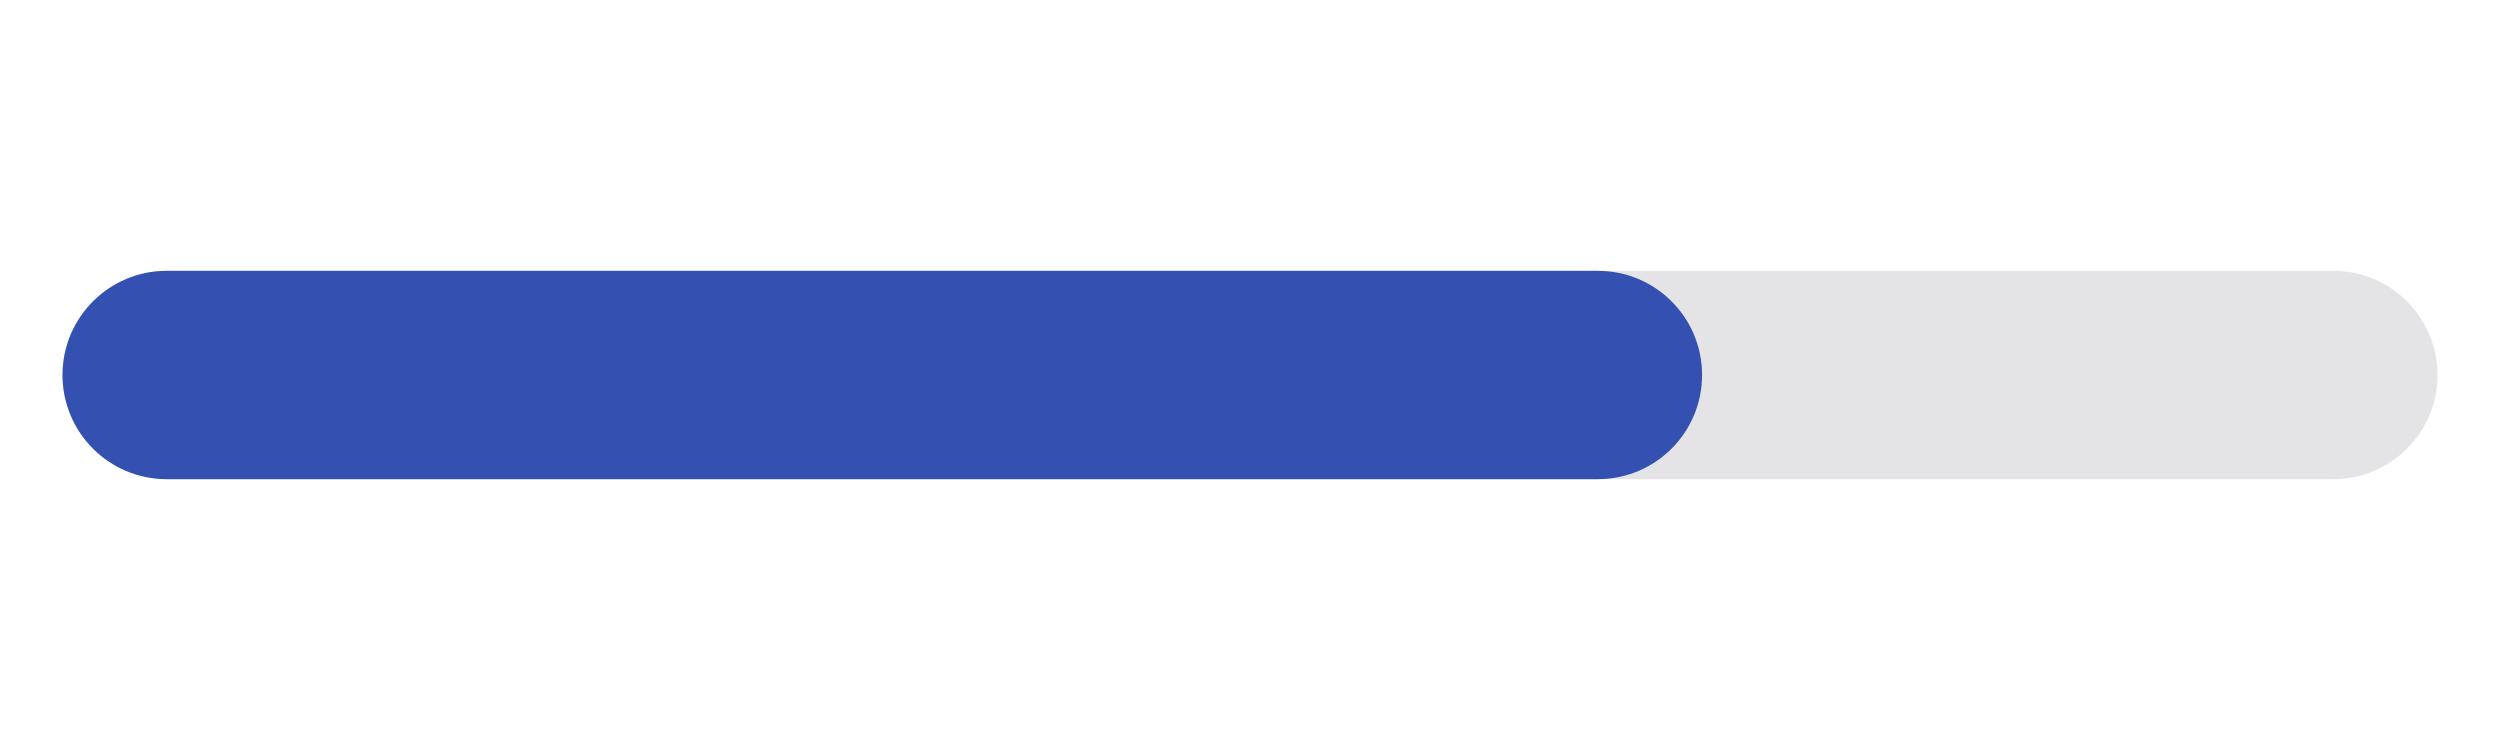
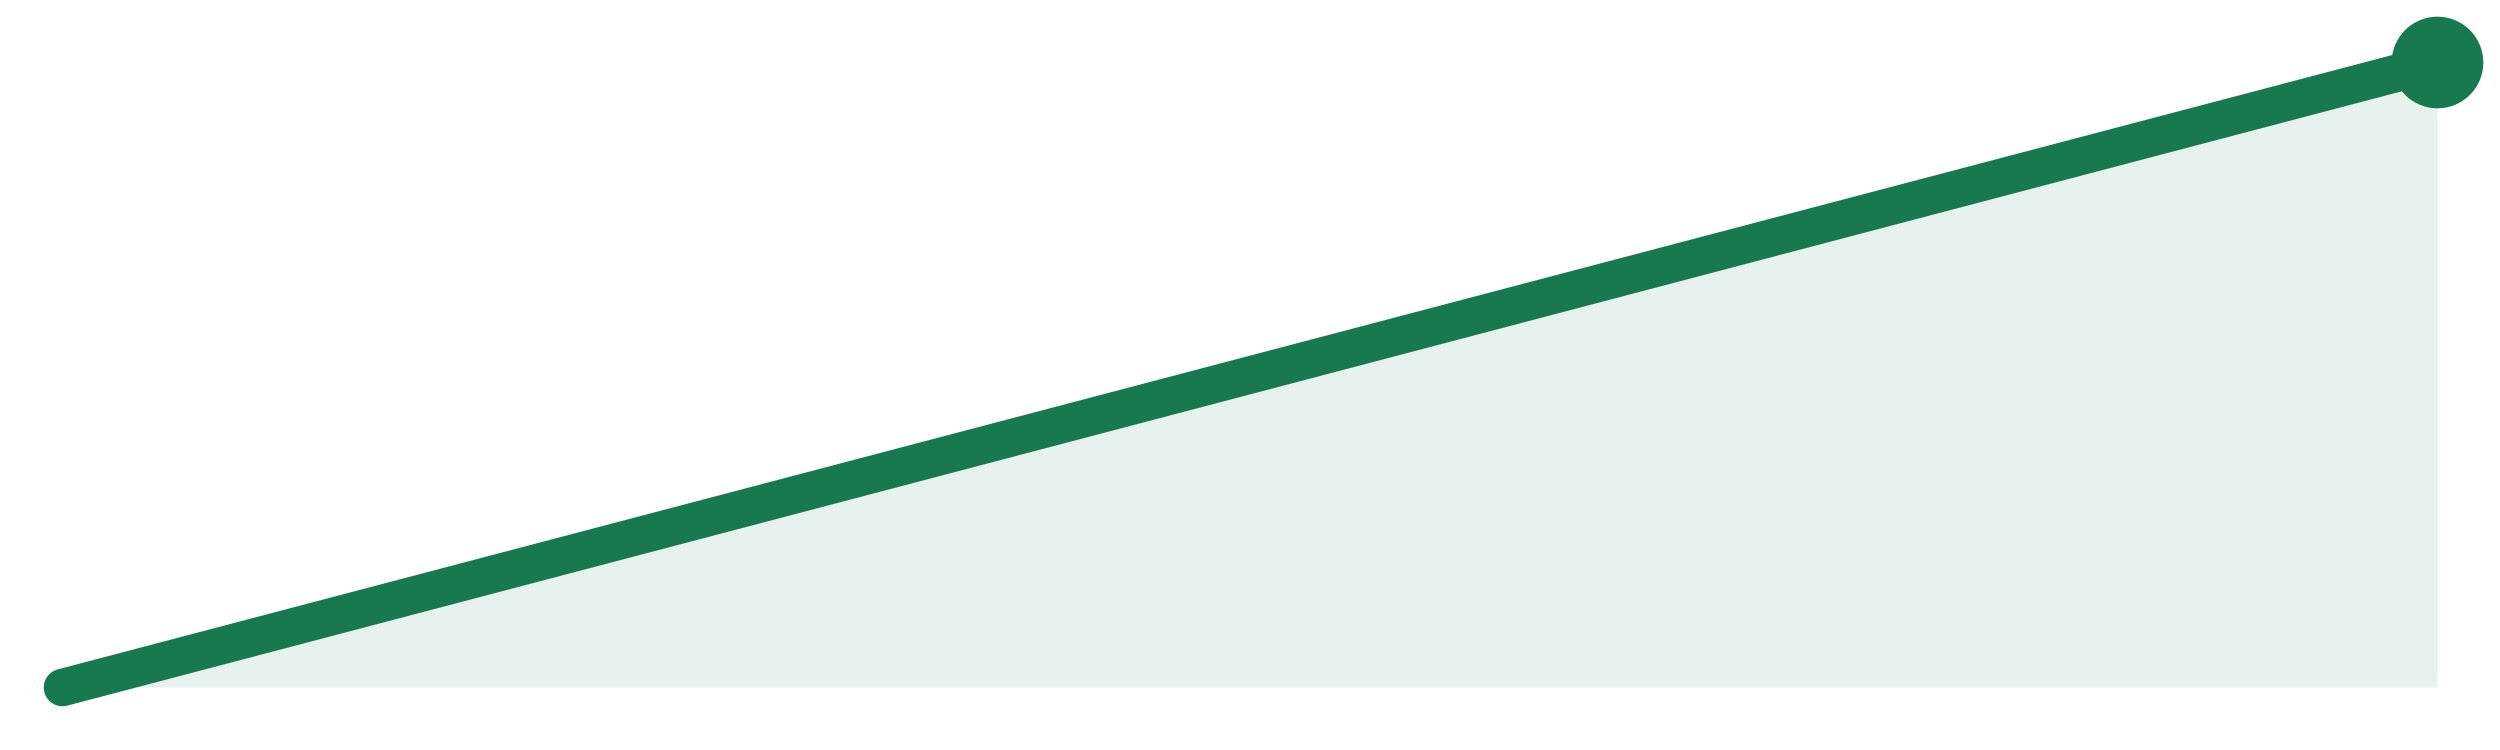
- <svg xmlns="http://www.w3.org/2000/svg" width="120" height="36" viewBox="0 0 120 36" role="img" aria-label="931 stars">
-   <rect x="3" y="13" width="114" height="10" rx="5" fill="#e4e4e7" />
-   <rect x="3" y="13" width="78.7" height="10" rx="5" fill="#3451b2" />
+ <svg xmlns="http://www.w3.org/2000/svg" width="120" height="36" viewBox="0 0 120 36">
+   <path d="M3.0,33.0 L117.0,3.0 L117.0,33 L3.0,33 Z" fill="#18794e" fill-opacity="0.10" />
+   <path d="M3.0,33.0 L117.0,3.0" fill="none" stroke="#18794e" stroke-width="1.8" stroke-linejoin="round" stroke-linecap="round" />
+   <circle cx="117.0" cy="3.0" r="2.2" fill="#18794e" />
</svg>
